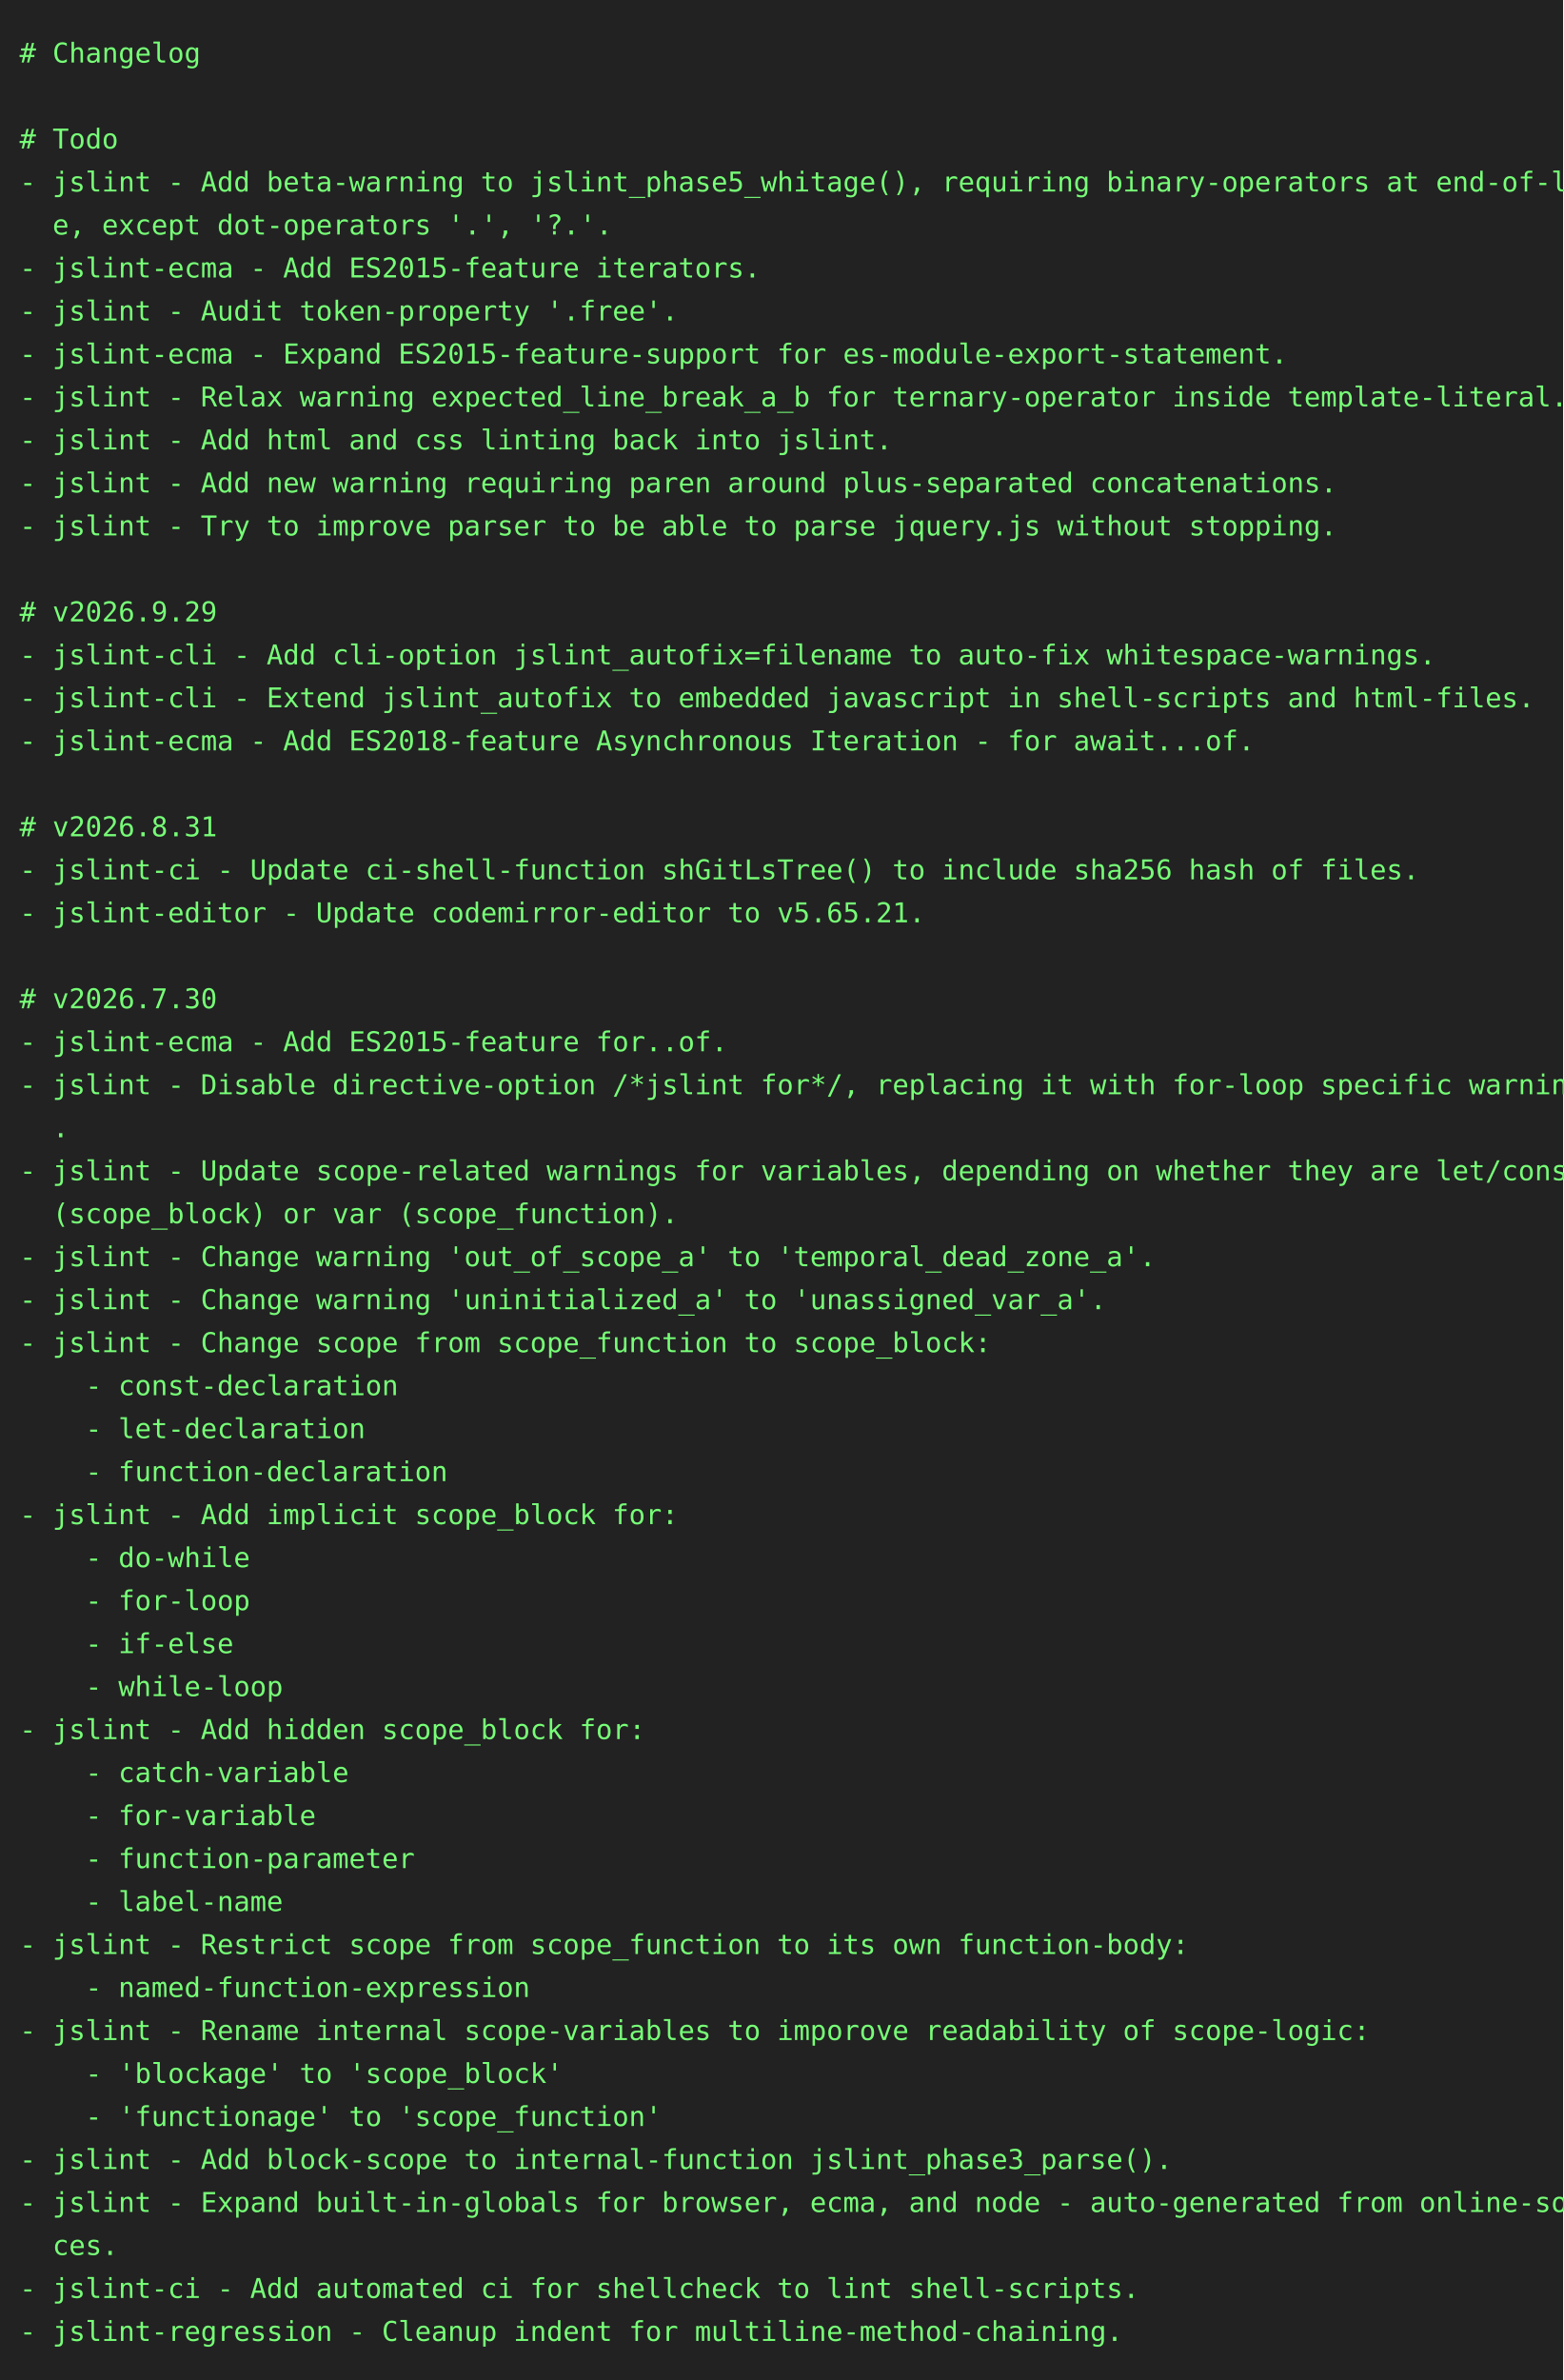
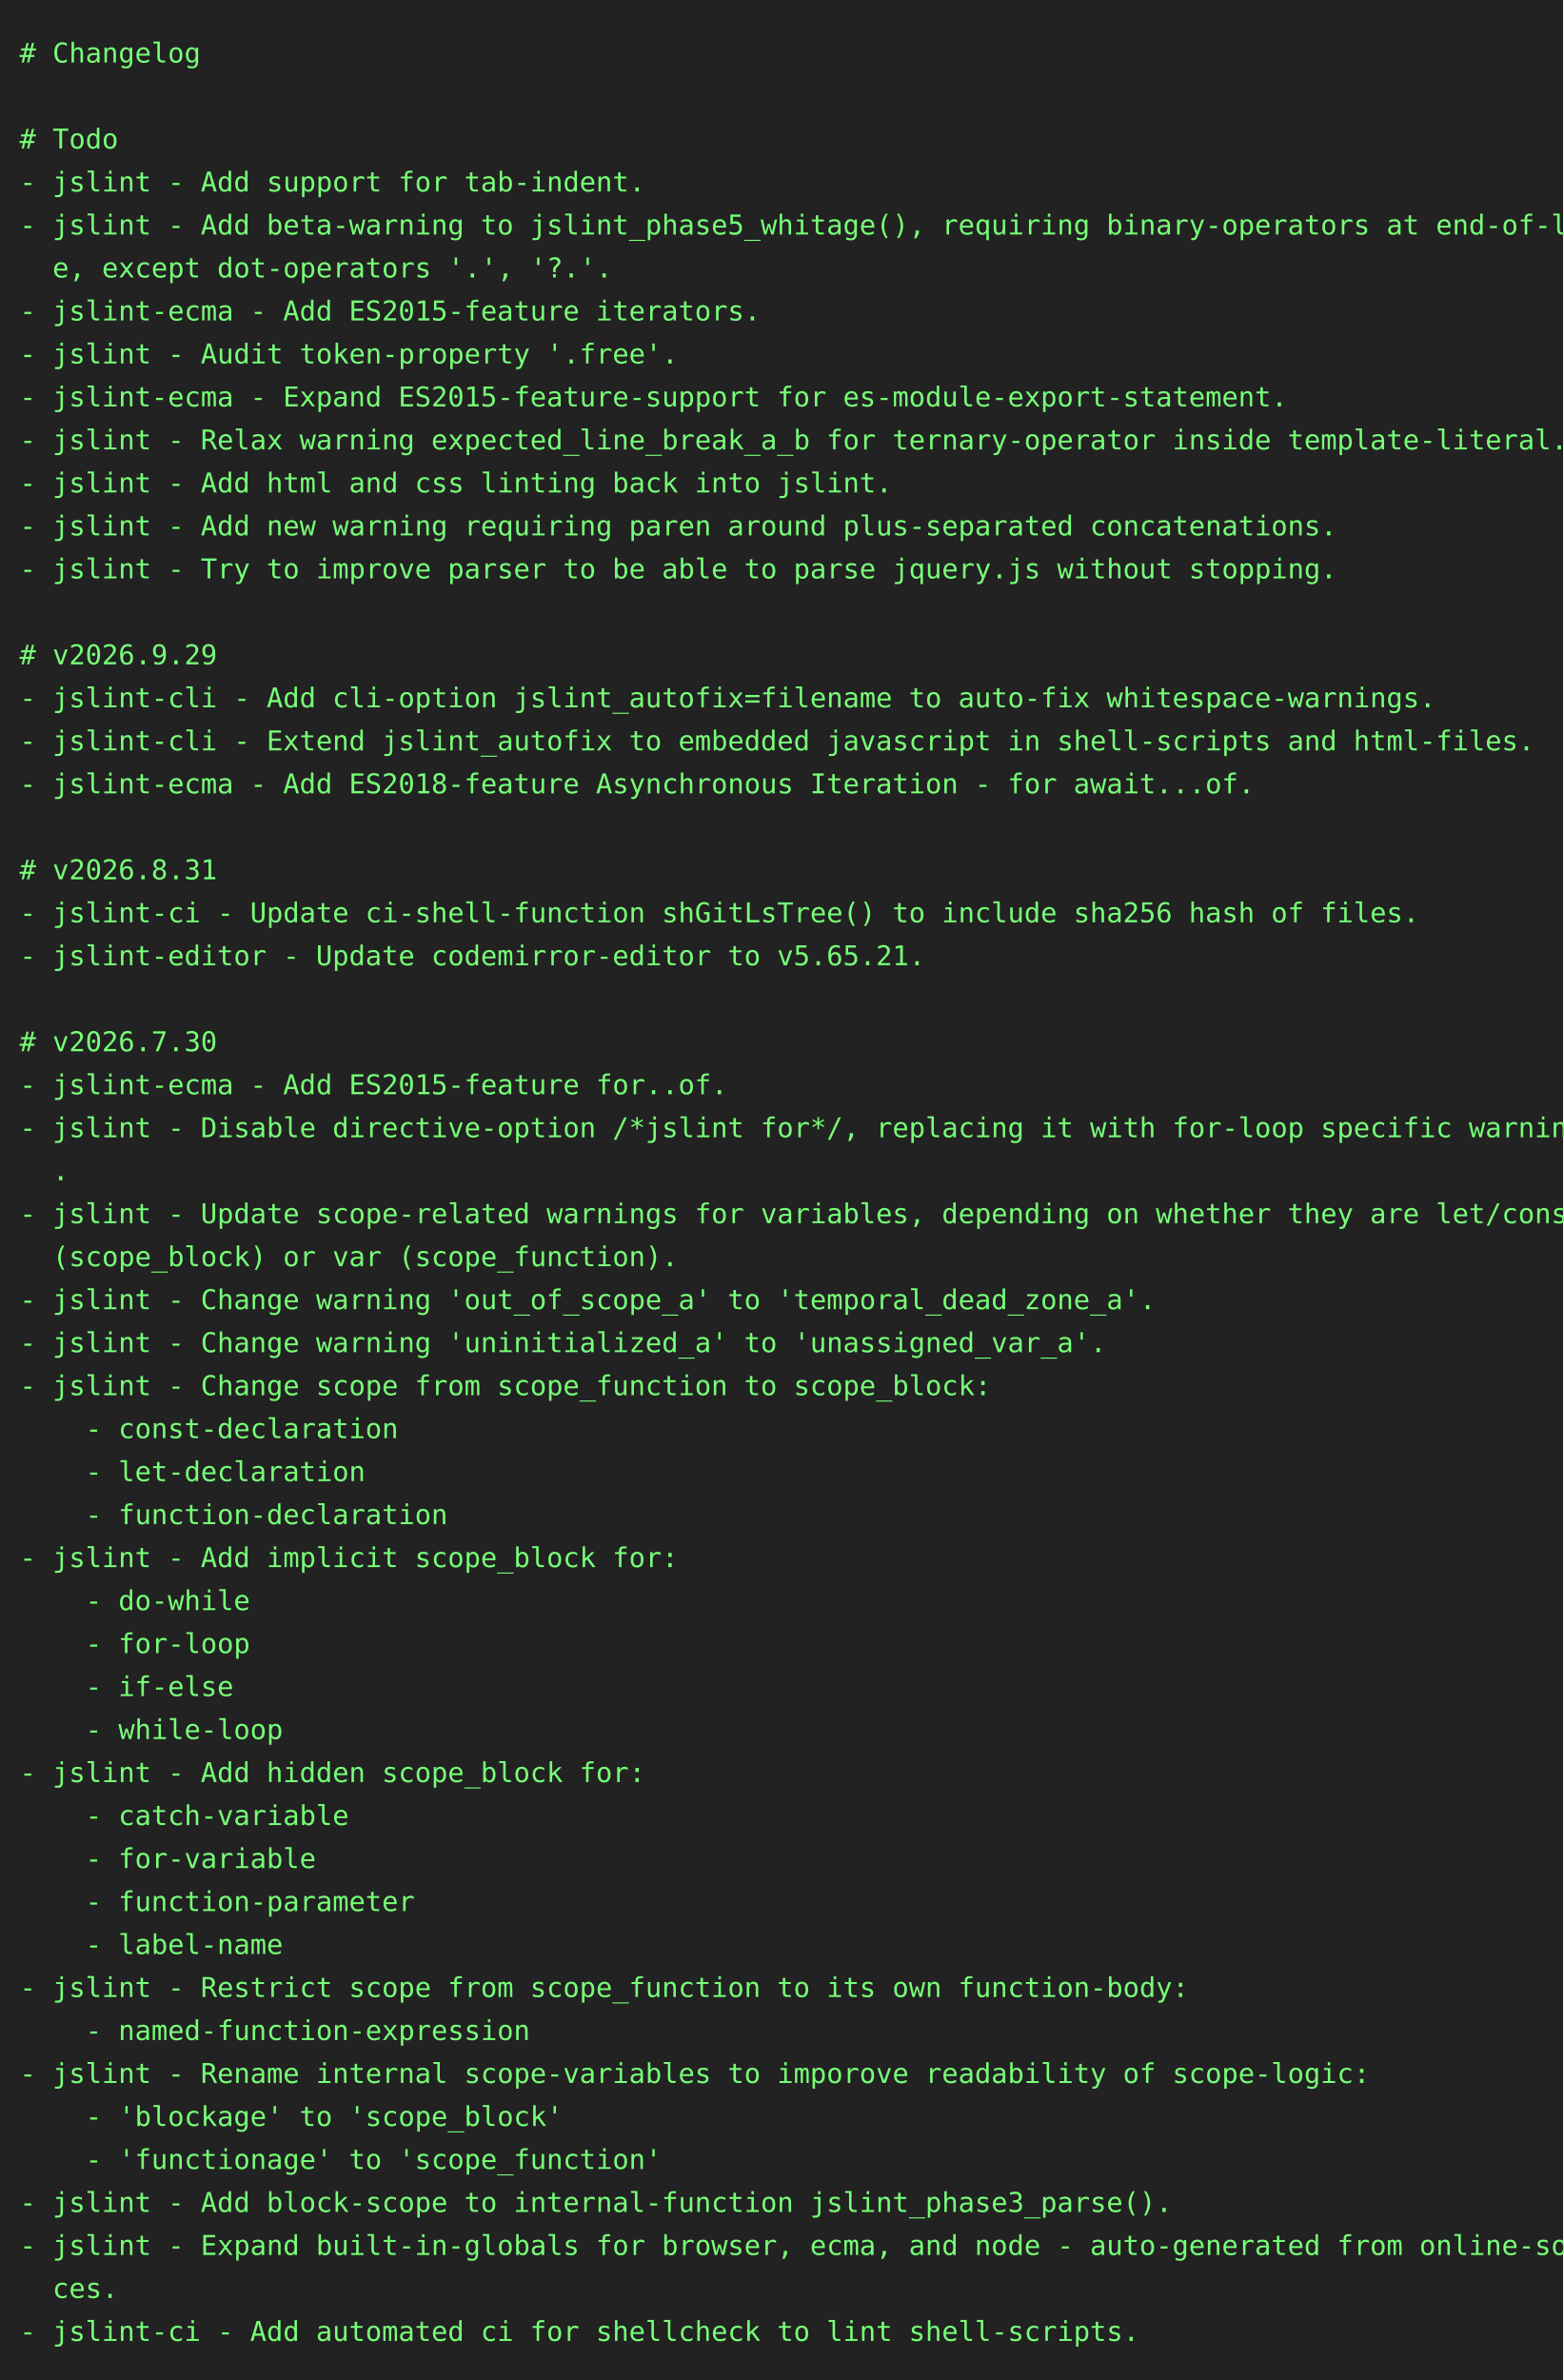
<svg xmlns="http://www.w3.org/2000/svg" height="1218" width="800">
  <rect height="1218" fill="#222" width="800" />
  <text fill="#7f7" font-family="consolas, menlo, monospace" font-size="14" xml:space="preserve">
    <tspan lengthAdjust="spacingAndGlyphs" textLength="768" x="10" y="32"># Changelog                                                                                      </tspan>
    <tspan lengthAdjust="spacingAndGlyphs" textLength="768" x="10" y="54">                                                                                                 </tspan>
    <tspan lengthAdjust="spacingAndGlyphs" textLength="768" x="10" y="76"># Todo                                                                                           </tspan>
-     <tspan lengthAdjust="spacingAndGlyphs" textLength="768" x="10" y="98">- jslint - Add beta-warning to jslint_phase5_whitage(), requiring binary-operators at end-of-lin\</tspan>
-     <tspan lengthAdjust="spacingAndGlyphs" textLength="768" x="10" y="120">  e, except dot-operators '.', '?.'.                                                             </tspan>
-     <tspan lengthAdjust="spacingAndGlyphs" textLength="768" x="10" y="142">- jslint-ecma - Add ES2015-feature iterators.                                                    </tspan>
-     <tspan lengthAdjust="spacingAndGlyphs" textLength="768" x="10" y="164">- jslint - Audit token-property '.free'.                                                         </tspan>
-     <tspan lengthAdjust="spacingAndGlyphs" textLength="768" x="10" y="186">- jslint-ecma - Expand ES2015-feature-support for es-module-export-statement.                    </tspan>
-     <tspan lengthAdjust="spacingAndGlyphs" textLength="768" x="10" y="208">- jslint - Relax warning expected_line_break_a_b for ternary-operator inside template-literal.   </tspan>
-     <tspan lengthAdjust="spacingAndGlyphs" textLength="768" x="10" y="230">- jslint - Add html and css linting back into jslint.                                            </tspan>
-     <tspan lengthAdjust="spacingAndGlyphs" textLength="768" x="10" y="252">- jslint - Add new warning requiring paren around plus-separated concatenations.                 </tspan>
-     <tspan lengthAdjust="spacingAndGlyphs" textLength="768" x="10" y="274">- jslint - Try to improve parser to be able to parse jquery.js without stopping.                 </tspan>
-     <tspan lengthAdjust="spacingAndGlyphs" textLength="768" x="10" y="296">                                                                                                 </tspan>
-     <tspan lengthAdjust="spacingAndGlyphs" textLength="768" x="10" y="318"># v2026.9.29                                                                                     </tspan>
-     <tspan lengthAdjust="spacingAndGlyphs" textLength="768" x="10" y="340">- jslint-cli - Add cli-option jslint_autofix=filename to auto-fix whitespace-warnings.           </tspan>
-     <tspan lengthAdjust="spacingAndGlyphs" textLength="768" x="10" y="362">- jslint-cli - Extend jslint_autofix to embedded javascript in shell-scripts and html-files.     </tspan>
-     <tspan lengthAdjust="spacingAndGlyphs" textLength="768" x="10" y="384">- jslint-ecma - Add ES2018-feature Asynchronous Iteration - for await...of.                      </tspan>
-     <tspan lengthAdjust="spacingAndGlyphs" textLength="768" x="10" y="406">                                                                                                 </tspan>
-     <tspan lengthAdjust="spacingAndGlyphs" textLength="768" x="10" y="428"># v2026.8.31                                                                                     </tspan>
-     <tspan lengthAdjust="spacingAndGlyphs" textLength="768" x="10" y="450">- jslint-ci - Update ci-shell-function shGitLsTree() to include sha256 hash of files.            </tspan>
-     <tspan lengthAdjust="spacingAndGlyphs" textLength="768" x="10" y="472">- jslint-editor - Update codemirror-editor to v5.65.21.                                          </tspan>
-     <tspan lengthAdjust="spacingAndGlyphs" textLength="768" x="10" y="494">                                                                                                 </tspan>
-     <tspan lengthAdjust="spacingAndGlyphs" textLength="768" x="10" y="516"># v2026.7.30                                                                                     </tspan>
-     <tspan lengthAdjust="spacingAndGlyphs" textLength="768" x="10" y="538">- jslint-ecma - Add ES2015-feature for..of.                                                      </tspan>
-     <tspan lengthAdjust="spacingAndGlyphs" textLength="768" x="10" y="560">- jslint - Disable directive-option /*jslint for*/, replacing it with for-loop specific warnings\</tspan>
-     <tspan lengthAdjust="spacingAndGlyphs" textLength="768" x="10" y="582">  .                                                                                              </tspan>
-     <tspan lengthAdjust="spacingAndGlyphs" textLength="768" x="10" y="604">- jslint - Update scope-related warnings for variables, depending on whether they are let/const \</tspan>
-     <tspan lengthAdjust="spacingAndGlyphs" textLength="768" x="10" y="626">  (scope_block) or var (scope_function).                                                         </tspan>
-     <tspan lengthAdjust="spacingAndGlyphs" textLength="768" x="10" y="648">- jslint - Change warning 'out_of_scope_a' to 'temporal_dead_zone_a'.                            </tspan>
-     <tspan lengthAdjust="spacingAndGlyphs" textLength="768" x="10" y="670">- jslint - Change warning 'uninitialized_a' to 'unassigned_var_a'.                               </tspan>
-     <tspan lengthAdjust="spacingAndGlyphs" textLength="768" x="10" y="692">- jslint - Change scope from scope_function to scope_block:                                      </tspan>
-     <tspan lengthAdjust="spacingAndGlyphs" textLength="768" x="10" y="714">    - const-declaration                                                                          </tspan>
-     <tspan lengthAdjust="spacingAndGlyphs" textLength="768" x="10" y="736">    - let-declaration                                                                            </tspan>
-     <tspan lengthAdjust="spacingAndGlyphs" textLength="768" x="10" y="758">    - function-declaration                                                                       </tspan>
-     <tspan lengthAdjust="spacingAndGlyphs" textLength="768" x="10" y="780">- jslint - Add implicit scope_block for:                                                         </tspan>
-     <tspan lengthAdjust="spacingAndGlyphs" textLength="768" x="10" y="802">    - do-while                                                                                   </tspan>
-     <tspan lengthAdjust="spacingAndGlyphs" textLength="768" x="10" y="824">    - for-loop                                                                                   </tspan>
-     <tspan lengthAdjust="spacingAndGlyphs" textLength="768" x="10" y="846">    - if-else                                                                                    </tspan>
-     <tspan lengthAdjust="spacingAndGlyphs" textLength="768" x="10" y="868">    - while-loop                                                                                 </tspan>
-     <tspan lengthAdjust="spacingAndGlyphs" textLength="768" x="10" y="890">- jslint - Add hidden scope_block for:                                                           </tspan>
-     <tspan lengthAdjust="spacingAndGlyphs" textLength="768" x="10" y="912">    - catch-variable                                                                             </tspan>
-     <tspan lengthAdjust="spacingAndGlyphs" textLength="768" x="10" y="934">    - for-variable                                                                               </tspan>
-     <tspan lengthAdjust="spacingAndGlyphs" textLength="768" x="10" y="956">    - function-parameter                                                                         </tspan>
-     <tspan lengthAdjust="spacingAndGlyphs" textLength="768" x="10" y="978">    - label-name                                                                                 </tspan>
-     <tspan lengthAdjust="spacingAndGlyphs" textLength="768" x="10" y="1000">- jslint - Restrict scope from scope_function to its own function-body:                          </tspan>
-     <tspan lengthAdjust="spacingAndGlyphs" textLength="768" x="10" y="1022">    - named-function-expression                                                                  </tspan>
-     <tspan lengthAdjust="spacingAndGlyphs" textLength="768" x="10" y="1044">- jslint - Rename internal scope-variables to imporove readability of scope-logic:               </tspan>
-     <tspan lengthAdjust="spacingAndGlyphs" textLength="768" x="10" y="1066">    - 'blockage' to 'scope_block'                                                                </tspan>
-     <tspan lengthAdjust="spacingAndGlyphs" textLength="768" x="10" y="1088">    - 'functionage' to 'scope_function'                                                          </tspan>
-     <tspan lengthAdjust="spacingAndGlyphs" textLength="768" x="10" y="1110">- jslint - Add block-scope to internal-function jslint_phase3_parse().                           </tspan>
-     <tspan lengthAdjust="spacingAndGlyphs" textLength="768" x="10" y="1132">- jslint - Expand built-in-globals for browser, ecma, and node - auto-generated from online-sour\</tspan>
-     <tspan lengthAdjust="spacingAndGlyphs" textLength="768" x="10" y="1154">  ces.                                                                                           </tspan>
-     <tspan lengthAdjust="spacingAndGlyphs" textLength="768" x="10" y="1176">- jslint-ci - Add automated ci for shellcheck to lint shell-scripts.                             </tspan>
-     <tspan lengthAdjust="spacingAndGlyphs" textLength="768" x="10" y="1198">- jslint-regression - Cleanup indent for multiline-method-chaining.                              </tspan>
+     <tspan lengthAdjust="spacingAndGlyphs" textLength="768" x="10" y="98">- jslint - Add support for tab-indent.                                                           </tspan>
+     <tspan lengthAdjust="spacingAndGlyphs" textLength="768" x="10" y="120">- jslint - Add beta-warning to jslint_phase5_whitage(), requiring binary-operators at end-of-lin\</tspan>
+     <tspan lengthAdjust="spacingAndGlyphs" textLength="768" x="10" y="142">  e, except dot-operators '.', '?.'.                                                             </tspan>
+     <tspan lengthAdjust="spacingAndGlyphs" textLength="768" x="10" y="164">- jslint-ecma - Add ES2015-feature iterators.                                                    </tspan>
+     <tspan lengthAdjust="spacingAndGlyphs" textLength="768" x="10" y="186">- jslint - Audit token-property '.free'.                                                         </tspan>
+     <tspan lengthAdjust="spacingAndGlyphs" textLength="768" x="10" y="208">- jslint-ecma - Expand ES2015-feature-support for es-module-export-statement.                    </tspan>
+     <tspan lengthAdjust="spacingAndGlyphs" textLength="768" x="10" y="230">- jslint - Relax warning expected_line_break_a_b for ternary-operator inside template-literal.   </tspan>
+     <tspan lengthAdjust="spacingAndGlyphs" textLength="768" x="10" y="252">- jslint - Add html and css linting back into jslint.                                            </tspan>
+     <tspan lengthAdjust="spacingAndGlyphs" textLength="768" x="10" y="274">- jslint - Add new warning requiring paren around plus-separated concatenations.                 </tspan>
+     <tspan lengthAdjust="spacingAndGlyphs" textLength="768" x="10" y="296">- jslint - Try to improve parser to be able to parse jquery.js without stopping.                 </tspan>
+     <tspan lengthAdjust="spacingAndGlyphs" textLength="768" x="10" y="318">                                                                                                 </tspan>
+     <tspan lengthAdjust="spacingAndGlyphs" textLength="768" x="10" y="340"># v2026.9.29                                                                                     </tspan>
+     <tspan lengthAdjust="spacingAndGlyphs" textLength="768" x="10" y="362">- jslint-cli - Add cli-option jslint_autofix=filename to auto-fix whitespace-warnings.           </tspan>
+     <tspan lengthAdjust="spacingAndGlyphs" textLength="768" x="10" y="384">- jslint-cli - Extend jslint_autofix to embedded javascript in shell-scripts and html-files.     </tspan>
+     <tspan lengthAdjust="spacingAndGlyphs" textLength="768" x="10" y="406">- jslint-ecma - Add ES2018-feature Asynchronous Iteration - for await...of.                      </tspan>
+     <tspan lengthAdjust="spacingAndGlyphs" textLength="768" x="10" y="428">                                                                                                 </tspan>
+     <tspan lengthAdjust="spacingAndGlyphs" textLength="768" x="10" y="450"># v2026.8.31                                                                                     </tspan>
+     <tspan lengthAdjust="spacingAndGlyphs" textLength="768" x="10" y="472">- jslint-ci - Update ci-shell-function shGitLsTree() to include sha256 hash of files.            </tspan>
+     <tspan lengthAdjust="spacingAndGlyphs" textLength="768" x="10" y="494">- jslint-editor - Update codemirror-editor to v5.65.21.                                          </tspan>
+     <tspan lengthAdjust="spacingAndGlyphs" textLength="768" x="10" y="516">                                                                                                 </tspan>
+     <tspan lengthAdjust="spacingAndGlyphs" textLength="768" x="10" y="538"># v2026.7.30                                                                                     </tspan>
+     <tspan lengthAdjust="spacingAndGlyphs" textLength="768" x="10" y="560">- jslint-ecma - Add ES2015-feature for..of.                                                      </tspan>
+     <tspan lengthAdjust="spacingAndGlyphs" textLength="768" x="10" y="582">- jslint - Disable directive-option /*jslint for*/, replacing it with for-loop specific warnings\</tspan>
+     <tspan lengthAdjust="spacingAndGlyphs" textLength="768" x="10" y="604">  .                                                                                              </tspan>
+     <tspan lengthAdjust="spacingAndGlyphs" textLength="768" x="10" y="626">- jslint - Update scope-related warnings for variables, depending on whether they are let/const \</tspan>
+     <tspan lengthAdjust="spacingAndGlyphs" textLength="768" x="10" y="648">  (scope_block) or var (scope_function).                                                         </tspan>
+     <tspan lengthAdjust="spacingAndGlyphs" textLength="768" x="10" y="670">- jslint - Change warning 'out_of_scope_a' to 'temporal_dead_zone_a'.                            </tspan>
+     <tspan lengthAdjust="spacingAndGlyphs" textLength="768" x="10" y="692">- jslint - Change warning 'uninitialized_a' to 'unassigned_var_a'.                               </tspan>
+     <tspan lengthAdjust="spacingAndGlyphs" textLength="768" x="10" y="714">- jslint - Change scope from scope_function to scope_block:                                      </tspan>
+     <tspan lengthAdjust="spacingAndGlyphs" textLength="768" x="10" y="736">    - const-declaration                                                                          </tspan>
+     <tspan lengthAdjust="spacingAndGlyphs" textLength="768" x="10" y="758">    - let-declaration                                                                            </tspan>
+     <tspan lengthAdjust="spacingAndGlyphs" textLength="768" x="10" y="780">    - function-declaration                                                                       </tspan>
+     <tspan lengthAdjust="spacingAndGlyphs" textLength="768" x="10" y="802">- jslint - Add implicit scope_block for:                                                         </tspan>
+     <tspan lengthAdjust="spacingAndGlyphs" textLength="768" x="10" y="824">    - do-while                                                                                   </tspan>
+     <tspan lengthAdjust="spacingAndGlyphs" textLength="768" x="10" y="846">    - for-loop                                                                                   </tspan>
+     <tspan lengthAdjust="spacingAndGlyphs" textLength="768" x="10" y="868">    - if-else                                                                                    </tspan>
+     <tspan lengthAdjust="spacingAndGlyphs" textLength="768" x="10" y="890">    - while-loop                                                                                 </tspan>
+     <tspan lengthAdjust="spacingAndGlyphs" textLength="768" x="10" y="912">- jslint - Add hidden scope_block for:                                                           </tspan>
+     <tspan lengthAdjust="spacingAndGlyphs" textLength="768" x="10" y="934">    - catch-variable                                                                             </tspan>
+     <tspan lengthAdjust="spacingAndGlyphs" textLength="768" x="10" y="956">    - for-variable                                                                               </tspan>
+     <tspan lengthAdjust="spacingAndGlyphs" textLength="768" x="10" y="978">    - function-parameter                                                                         </tspan>
+     <tspan lengthAdjust="spacingAndGlyphs" textLength="768" x="10" y="1000">    - label-name                                                                                 </tspan>
+     <tspan lengthAdjust="spacingAndGlyphs" textLength="768" x="10" y="1022">- jslint - Restrict scope from scope_function to its own function-body:                          </tspan>
+     <tspan lengthAdjust="spacingAndGlyphs" textLength="768" x="10" y="1044">    - named-function-expression                                                                  </tspan>
+     <tspan lengthAdjust="spacingAndGlyphs" textLength="768" x="10" y="1066">- jslint - Rename internal scope-variables to imporove readability of scope-logic:               </tspan>
+     <tspan lengthAdjust="spacingAndGlyphs" textLength="768" x="10" y="1088">    - 'blockage' to 'scope_block'                                                                </tspan>
+     <tspan lengthAdjust="spacingAndGlyphs" textLength="768" x="10" y="1110">    - 'functionage' to 'scope_function'                                                          </tspan>
+     <tspan lengthAdjust="spacingAndGlyphs" textLength="768" x="10" y="1132">- jslint - Add block-scope to internal-function jslint_phase3_parse().                           </tspan>
+     <tspan lengthAdjust="spacingAndGlyphs" textLength="768" x="10" y="1154">- jslint - Expand built-in-globals for browser, ecma, and node - auto-generated from online-sour\</tspan>
+     <tspan lengthAdjust="spacingAndGlyphs" textLength="768" x="10" y="1176">  ces.                                                                                           </tspan>
+     <tspan lengthAdjust="spacingAndGlyphs" textLength="768" x="10" y="1198">- jslint-ci - Add automated ci for shellcheck to lint shell-scripts.                             </tspan>
  </text>
</svg>
